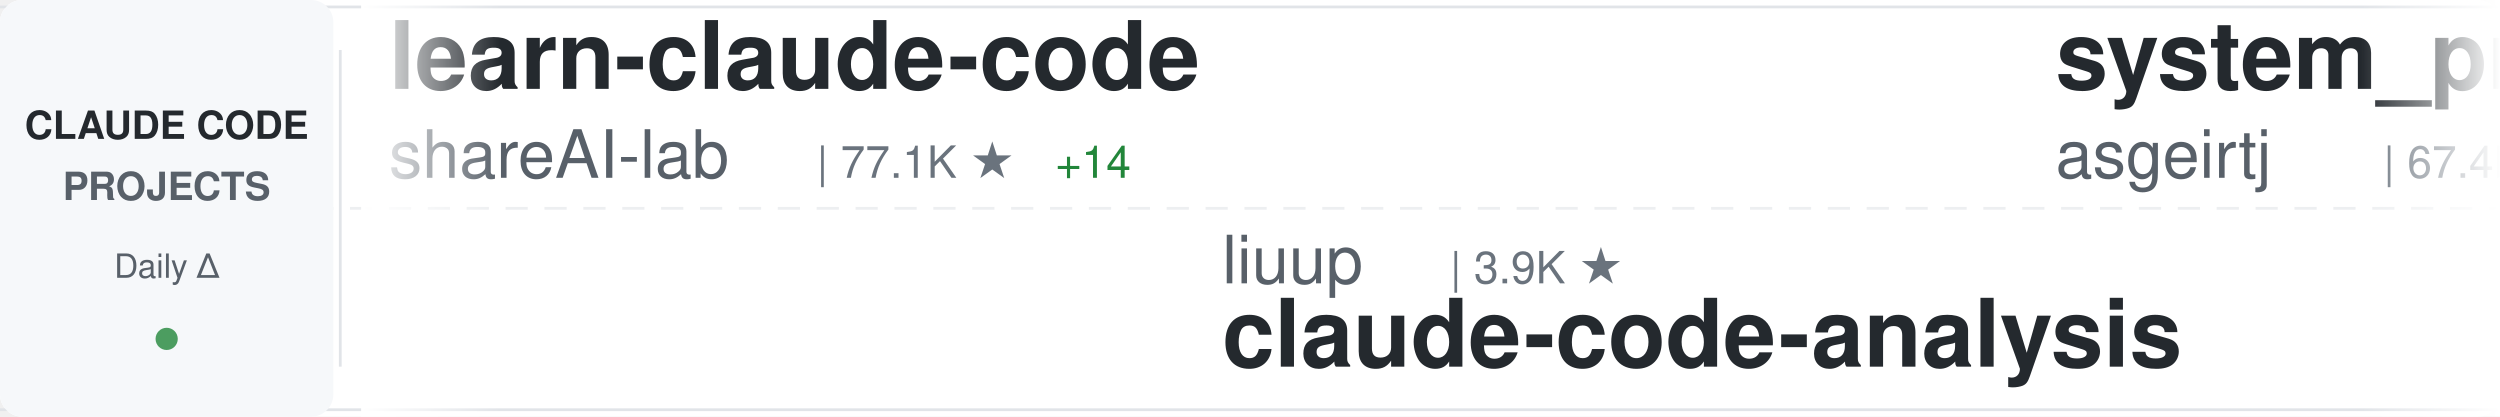
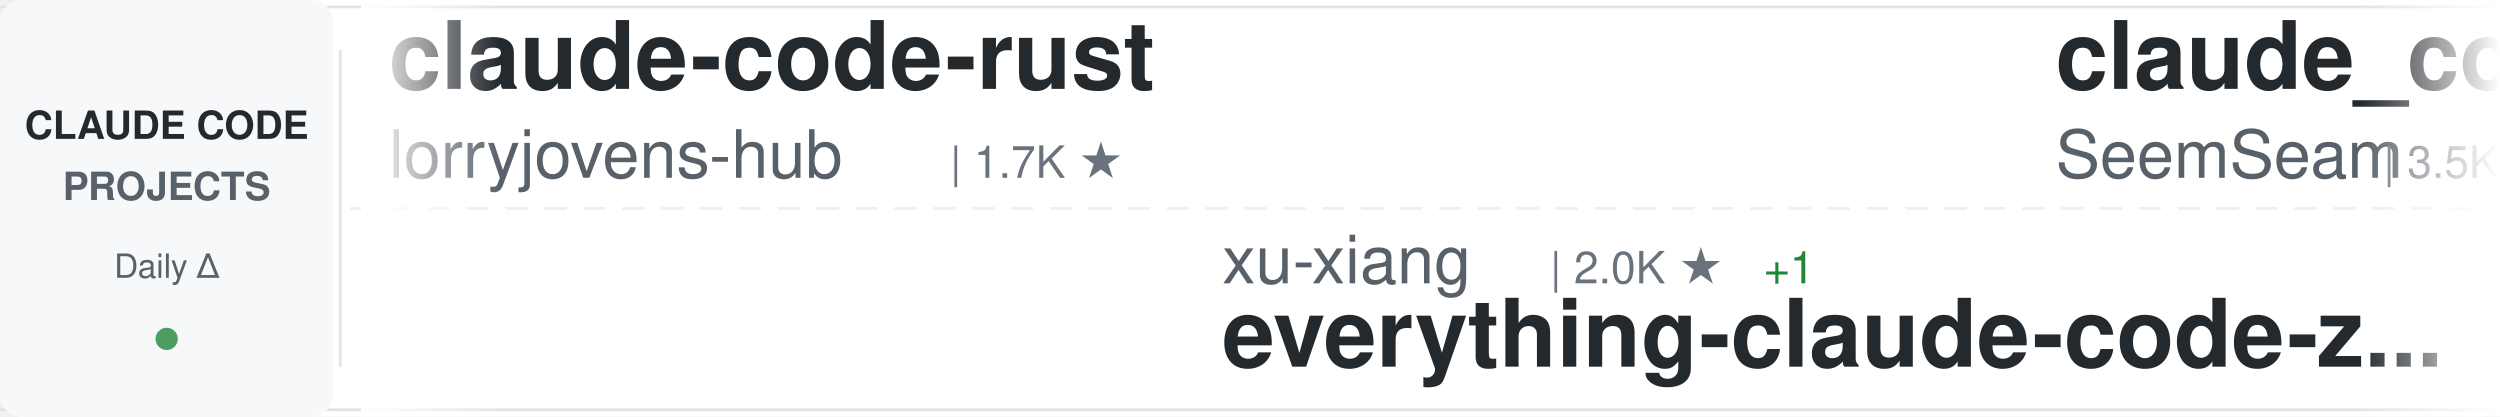
<svg xmlns="http://www.w3.org/2000/svg" width="900" height="150">
  <defs>
    <linearGradient id="awesomeLeftFade" x1="0%" y1="0%" x2="100%" y2="0%">
      <stop offset="0%" style="stop-color:#ffffff;stop-opacity:1" />
      <stop offset="100%" style="stop-color:#ffffff;stop-opacity:0" />
    </linearGradient>
    <linearGradient id="awesomeRightFade" x1="0%" y1="0%" x2="100%" y2="0%">
      <stop offset="0%" style="stop-color:#ffffff;stop-opacity:0" />
      <stop offset="100%" style="stop-color:#ffffff;stop-opacity:1" />
    </linearGradient>
  </defs>
  <rect width="900" height="150" fill="#ffffff" rx="8" />
  <rect x="0" y="2" width="900" height="1" fill="#e1e4e8" />
  <rect x="0" y="147" width="900" height="1" fill="#e1e4e8" />
  <line x1="0" y1="75" x2="900" y2="75" stroke="#e1e4e8" stroke-width="1" stroke-dasharray="8 6" opacity="0.6" />
  <rect x="0" y="0" width="120" height="150" fill="#f6f8fa" rx="8" />
  <text x="60" y="50" font-family="-apple-system, BlinkMacSystemFont, 'Segoe UI', Helvetica, Arial, sans-serif" font-size="14" font-weight="600" fill="#24292e" text-anchor="middle">CLAUDE CODE</text>
  <text x="60" y="72" font-family="-apple-system, BlinkMacSystemFont, 'Segoe UI', Helvetica, Arial, sans-serif" font-size="14" font-weight="600" fill="#586069" text-anchor="middle">PROJECTS</text>
  <text x="60" y="100" font-family="-apple-system, BlinkMacSystemFont, 'Segoe UI', Helvetica, Arial, sans-serif" font-size="12" font-weight="500" fill="#586069" text-anchor="middle">Daily Δ</text>
  <circle cx="60" cy="122" r="4" fill="#22863a" opacity="0.8" />
  <rect x="122" y="18" width="1" height="114" fill="#e1e4e8" />
  <clipPath id="awesomeTickerClip">
    <rect x="130" y="0" width="770" height="150" />
  </clipPath>
  <g clip-path="url(#awesomeTickerClip)">
    <g id="awesomeTickerItems">
      <animateTransform attributeName="transform" attributeType="XML" type="translate" from="0 0" to="-3000 0" dur="54s" repeatCount="indefinite" />
      <g transform="translate(0, 0)">
-         <text x="140" y="32" font-family="-apple-system, BlinkMacSystemFont, 'Segoe UI', Helvetica, Arial, sans-serif" font-size="34" font-weight="600" fill="#24292e">learn-claude-code</text>
-         <text x="140" y="64" font-family="-apple-system, BlinkMacSystemFont, 'Segoe UI', Helvetica, Arial, sans-serif" font-size="24" font-weight="400" fill="#586069">shareAI-lab</text>
-         <text x="294" y="64" font-family="-apple-system, BlinkMacSystemFont, 'Segoe UI', Helvetica, Arial, sans-serif" font-size="16" font-weight="500" fill="#6a737d">| 77.1K ★</text>
-         <text x="380" y="64" font-family="-apple-system, BlinkMacSystemFont, 'Segoe UI', Helvetica, Arial, sans-serif" font-size="16" font-weight="500" fill="#22863a"> +14</text>
-       </g>
-       <g transform="translate(300, 0)">
-         <text x="140" y="102" font-family="-apple-system, BlinkMacSystemFont, 'Segoe UI', Helvetica, Arial, sans-serif" font-size="24" font-weight="400" fill="#586069">liuup</text>
-         <text x="222" y="102" font-family="-apple-system, BlinkMacSystemFont, 'Segoe UI', Helvetica, Arial, sans-serif" font-size="16" font-weight="500" fill="#6a737d">| 3.9K ★</text>
-         <text x="140" y="132" font-family="-apple-system, BlinkMacSystemFont, 'Segoe UI', Helvetica, Arial, sans-serif" font-size="34" font-weight="600" fill="#24292e">claude-code-analysis</text>
-       </g>
-       <g transform="translate(600, 0)">
-         <text x="140" y="32" font-family="-apple-system, BlinkMacSystemFont, 'Segoe UI', Helvetica, Arial, sans-serif" font-size="34" font-weight="600" fill="#24292e">system_prompts_leaks</text>
-         <text x="140" y="64" font-family="-apple-system, BlinkMacSystemFont, 'Segoe UI', Helvetica, Arial, sans-serif" font-size="24" font-weight="400" fill="#586069">asgeirtj</text>
-         <text x="258" y="64" font-family="-apple-system, BlinkMacSystemFont, 'Segoe UI', Helvetica, Arial, sans-serif" font-size="16" font-weight="500" fill="#6a737d">| 67.4K ★</text>
-         <text x="344" y="64" font-family="-apple-system, BlinkMacSystemFont, 'Segoe UI', Helvetica, Arial, sans-serif" font-size="16" font-weight="500" fill="#22863a"> +14</text>
-       </g>
-       <g transform="translate(900, 0)">
-         <text x="140" y="102" font-family="-apple-system, BlinkMacSystemFont, 'Segoe UI', Helvetica, Arial, sans-serif" font-size="24" font-weight="400" fill="#586069">zstmfhy</text>
-         <text x="246" y="102" font-family="-apple-system, BlinkMacSystemFont, 'Segoe UI', Helvetica, Arial, sans-serif" font-size="16" font-weight="500" fill="#6a737d">| 189 ★</text>
-         <text x="140" y="132" font-family="-apple-system, BlinkMacSystemFont, 'Segoe UI', Helvetica, Arial, sans-serif" font-size="34" font-weight="600" fill="#24292e">Claude-code</text>
-       </g>
-       <g transform="translate(1200, 0)">
        <text x="140" y="32" font-family="-apple-system, BlinkMacSystemFont, 'Segoe UI', Helvetica, Arial, sans-serif" font-size="34" font-weight="600" fill="#24292e">claude-code-rust</text>
        <text x="140" y="64" font-family="-apple-system, BlinkMacSystemFont, 'Segoe UI', Helvetica, Arial, sans-serif" font-size="24" font-weight="400" fill="#586069">lorryjovens-hub</text>
        <text x="342" y="64" font-family="-apple-system, BlinkMacSystemFont, 'Segoe UI', Helvetica, Arial, sans-serif" font-size="16" font-weight="500" fill="#6a737d">| 1.7K ★</text>
      </g>
+       <g transform="translate(300, 0)">
+         <text x="140" y="102" font-family="-apple-system, BlinkMacSystemFont, 'Segoe UI', Helvetica, Arial, sans-serif" font-size="24" font-weight="400" fill="#586069">xu-xiang</text>
+         <text x="258" y="102" font-family="-apple-system, BlinkMacSystemFont, 'Segoe UI', Helvetica, Arial, sans-serif" font-size="16" font-weight="500" fill="#6a737d">| 2.0K ★</text>
+         <text x="335" y="102" font-family="-apple-system, BlinkMacSystemFont, 'Segoe UI', Helvetica, Arial, sans-serif" font-size="16" font-weight="500" fill="#22863a"> +1</text>
+         <text x="140" y="132" font-family="-apple-system, BlinkMacSystemFont, 'Segoe UI', Helvetica, Arial, sans-serif" font-size="34" font-weight="600" fill="#24292e">everything-claude-code-z...</text>
+       </g>
+       <g transform="translate(600, 0)">
+         <text x="140" y="32" font-family="-apple-system, BlinkMacSystemFont, 'Segoe UI', Helvetica, Arial, sans-serif" font-size="34" font-weight="600" fill="#24292e">claude_codex_bridge</text>
+         <text x="140" y="64" font-family="-apple-system, BlinkMacSystemFont, 'Segoe UI', Helvetica, Arial, sans-serif" font-size="24" font-weight="400" fill="#586069">SeemSeam</text>
+         <text x="258" y="64" font-family="-apple-system, BlinkMacSystemFont, 'Segoe UI', Helvetica, Arial, sans-serif" font-size="16" font-weight="500" fill="#6a737d">| 3.5K ★</text>
+         <text x="335" y="64" font-family="-apple-system, BlinkMacSystemFont, 'Segoe UI', Helvetica, Arial, sans-serif" font-size="16" font-weight="500" fill="#22863a"> +1</text>
+       </g>
+       <g transform="translate(900, 0)">
+         <text x="140" y="102" font-family="-apple-system, BlinkMacSystemFont, 'Segoe UI', Helvetica, Arial, sans-serif" font-size="24" font-weight="400" fill="#586069">Windy3f3f3f3f</text>
+         <text x="318" y="102" font-family="-apple-system, BlinkMacSystemFont, 'Segoe UI', Helvetica, Arial, sans-serif" font-size="16" font-weight="500" fill="#6a737d">| 2.7K ★</text>
+         <text x="140" y="132" font-family="-apple-system, BlinkMacSystemFont, 'Segoe UI', Helvetica, Arial, sans-serif" font-size="34" font-weight="600" fill="#24292e">claude-code-from-scratch</text>
+       </g>
+       <g transform="translate(1200, 0)">
+         <text x="140" y="32" font-family="-apple-system, BlinkMacSystemFont, 'Segoe UI', Helvetica, Arial, sans-serif" font-size="34" font-weight="600" fill="#24292e">claude-code-source</text>
+         <text x="140" y="64" font-family="-apple-system, BlinkMacSystemFont, 'Segoe UI', Helvetica, Arial, sans-serif" font-size="24" font-weight="400" fill="#586069">AprilNEA</text>
+         <text x="258" y="64" font-family="-apple-system, BlinkMacSystemFont, 'Segoe UI', Helvetica, Arial, sans-serif" font-size="16" font-weight="500" fill="#6a737d">| 391 ★</text>
+       </g>
      <g transform="translate(1500, 0)">
-         <text x="140" y="102" font-family="-apple-system, BlinkMacSystemFont, 'Segoe UI', Helvetica, Arial, sans-serif" font-size="24" font-weight="400" fill="#586069">1rgs</text>
-         <text x="210" y="102" font-family="-apple-system, BlinkMacSystemFont, 'Segoe UI', Helvetica, Arial, sans-serif" font-size="16" font-weight="500" fill="#6a737d">| 3.7K ★</text>
-         <text x="140" y="132" font-family="-apple-system, BlinkMacSystemFont, 'Segoe UI', Helvetica, Arial, sans-serif" font-size="34" font-weight="600" fill="#24292e">claude-code-proxy</text>
+         <text x="140" y="102" font-family="-apple-system, BlinkMacSystemFont, 'Segoe UI', Helvetica, Arial, sans-serif" font-size="24" font-weight="400" fill="#586069">disler</text>
+         <text x="234" y="102" font-family="-apple-system, BlinkMacSystemFont, 'Segoe UI', Helvetica, Arial, sans-serif" font-size="16" font-weight="500" fill="#6a737d">| 1.7K ★</text>
+         <text x="140" y="132" font-family="-apple-system, BlinkMacSystemFont, 'Segoe UI', Helvetica, Arial, sans-serif" font-size="34" font-weight="600" fill="#24292e">pi-vs-claude-code</text>
      </g>
      <g transform="translate(1800, 0)">
-         <text x="140" y="32" font-family="-apple-system, BlinkMacSystemFont, 'Segoe UI', Helvetica, Arial, sans-serif" font-size="34" font-weight="600" fill="#24292e">ClaudeCode</text>
-         <text x="140" y="64" font-family="-apple-system, BlinkMacSystemFont, 'Segoe UI', Helvetica, Arial, sans-serif" font-size="24" font-weight="400" fill="#586069">guanshan</text>
-         <text x="258" y="64" font-family="-apple-system, BlinkMacSystemFont, 'Segoe UI', Helvetica, Arial, sans-serif" font-size="16" font-weight="500" fill="#6a737d">| 61 ★</text>
+         <text x="140" y="32" font-family="-apple-system, BlinkMacSystemFont, 'Segoe UI', Helvetica, Arial, sans-serif" font-size="34" font-weight="600" fill="#24292e">ECC</text>
+         <text x="140" y="64" font-family="-apple-system, BlinkMacSystemFont, 'Segoe UI', Helvetica, Arial, sans-serif" font-size="24" font-weight="400" fill="#586069">affaan-m</text>
+         <text x="258" y="64" font-family="-apple-system, BlinkMacSystemFont, 'Segoe UI', Helvetica, Arial, sans-serif" font-size="16" font-weight="500" fill="#6a737d">| 261.8K ★</text>
+         <text x="353" y="64" font-family="-apple-system, BlinkMacSystemFont, 'Segoe UI', Helvetica, Arial, sans-serif" font-size="16" font-weight="500" fill="#22863a"> +122</text>
      </g>
      <g transform="translate(2100, 0)">
-         <text x="140" y="102" font-family="-apple-system, BlinkMacSystemFont, 'Segoe UI', Helvetica, Arial, sans-serif" font-size="24" font-weight="400" fill="#586069">kodu-ai</text>
-         <text x="246" y="102" font-family="-apple-system, BlinkMacSystemFont, 'Segoe UI', Helvetica, Arial, sans-serif" font-size="16" font-weight="500" fill="#6a737d">| 5.2K ★</text>
-         <text x="140" y="132" font-family="-apple-system, BlinkMacSystemFont, 'Segoe UI', Helvetica, Arial, sans-serif" font-size="34" font-weight="600" fill="#24292e">claude-coder</text>
+         <text x="140" y="102" font-family="-apple-system, BlinkMacSystemFont, 'Segoe UI', Helvetica, Arial, sans-serif" font-size="24" font-weight="400" fill="#586069">ChinaSiro</text>
+         <text x="270" y="102" font-family="-apple-system, BlinkMacSystemFont, 'Segoe UI', Helvetica, Arial, sans-serif" font-size="16" font-weight="500" fill="#6a737d">| 9.7K ★</text>
+         <text x="347" y="102" font-family="-apple-system, BlinkMacSystemFont, 'Segoe UI', Helvetica, Arial, sans-serif" font-size="16" font-weight="500" fill="#22863a"> +1</text>
+         <text x="140" y="132" font-family="-apple-system, BlinkMacSystemFont, 'Segoe UI', Helvetica, Arial, sans-serif" font-size="34" font-weight="600" fill="#24292e">claude-code-sourcemap</text>
      </g>
      <g transform="translate(2400, 0)">
-         <text x="140" y="32" font-family="-apple-system, BlinkMacSystemFont, 'Segoe UI', Helvetica, Arial, sans-serif" font-size="34" font-weight="600" fill="#24292e">ClaudeCode-Portable</text>
-         <text x="140" y="64" font-family="-apple-system, BlinkMacSystemFont, 'Segoe UI', Helvetica, Arial, sans-serif" font-size="24" font-weight="400" fill="#586069">techjarves</text>
-         <text x="282" y="64" font-family="-apple-system, BlinkMacSystemFont, 'Segoe UI', Helvetica, Arial, sans-serif" font-size="16" font-weight="500" fill="#6a737d">| 1.5K ★</text>
-         <text x="359" y="64" font-family="-apple-system, BlinkMacSystemFont, 'Segoe UI', Helvetica, Arial, sans-serif" font-size="16" font-weight="500" fill="#cb2431"> -1</text>
+         <text x="140" y="32" font-family="-apple-system, BlinkMacSystemFont, 'Segoe UI', Helvetica, Arial, sans-serif" font-size="34" font-weight="600" fill="#24292e">claude-code-analysis</text>
+         <text x="140" y="64" font-family="-apple-system, BlinkMacSystemFont, 'Segoe UI', Helvetica, Arial, sans-serif" font-size="24" font-weight="400" fill="#586069">liuup</text>
+         <text x="222" y="64" font-family="-apple-system, BlinkMacSystemFont, 'Segoe UI', Helvetica, Arial, sans-serif" font-size="16" font-weight="500" fill="#6a737d">| 3.9K ★</text>
      </g>
      <g transform="translate(2700, 0)">
-         <text x="140" y="102" font-family="-apple-system, BlinkMacSystemFont, 'Segoe UI', Helvetica, Arial, sans-serif" font-size="24" font-weight="400" fill="#586069">fuergaosi233</text>
-         <text x="306" y="102" font-family="-apple-system, BlinkMacSystemFont, 'Segoe UI', Helvetica, Arial, sans-serif" font-size="16" font-weight="500" fill="#6a737d">| 2.8K ★</text>
-         <text x="140" y="132" font-family="-apple-system, BlinkMacSystemFont, 'Segoe UI', Helvetica, Arial, sans-serif" font-size="34" font-weight="600" fill="#24292e">claude-code-proxy</text>
+         <text x="140" y="102" font-family="-apple-system, BlinkMacSystemFont, 'Segoe UI', Helvetica, Arial, sans-serif" font-size="24" font-weight="400" fill="#586069">ChrisWiles</text>
+         <text x="282" y="102" font-family="-apple-system, BlinkMacSystemFont, 'Segoe UI', Helvetica, Arial, sans-serif" font-size="16" font-weight="500" fill="#6a737d">| 6.1K ★</text>
+         <text x="140" y="132" font-family="-apple-system, BlinkMacSystemFont, 'Segoe UI', Helvetica, Arial, sans-serif" font-size="34" font-weight="600" fill="#24292e">claude-code-showcase</text>
      </g>
      <g transform="translate(3000, 0)">
-         <text x="140" y="32" font-family="-apple-system, BlinkMacSystemFont, 'Segoe UI', Helvetica, Arial, sans-serif" font-size="34" font-weight="600" fill="#24292e">learn-claude-code</text>
-         <text x="140" y="64" font-family="-apple-system, BlinkMacSystemFont, 'Segoe UI', Helvetica, Arial, sans-serif" font-size="24" font-weight="400" fill="#586069">shareAI-lab</text>
-         <text x="294" y="64" font-family="-apple-system, BlinkMacSystemFont, 'Segoe UI', Helvetica, Arial, sans-serif" font-size="16" font-weight="500" fill="#6a737d">| 77.1K ★</text>
-         <text x="380" y="64" font-family="-apple-system, BlinkMacSystemFont, 'Segoe UI', Helvetica, Arial, sans-serif" font-size="16" font-weight="500" fill="#22863a"> +14</text>
+         <text x="140" y="32" font-family="-apple-system, BlinkMacSystemFont, 'Segoe UI', Helvetica, Arial, sans-serif" font-size="34" font-weight="600" fill="#24292e">claude-code-rust</text>
+         <text x="140" y="64" font-family="-apple-system, BlinkMacSystemFont, 'Segoe UI', Helvetica, Arial, sans-serif" font-size="24" font-weight="400" fill="#586069">lorryjovens-hub</text>
+         <text x="342" y="64" font-family="-apple-system, BlinkMacSystemFont, 'Segoe UI', Helvetica, Arial, sans-serif" font-size="16" font-weight="500" fill="#6a737d">| 1.7K ★</text>
      </g>
      <g transform="translate(3300, 0)">
-         <text x="140" y="102" font-family="-apple-system, BlinkMacSystemFont, 'Segoe UI', Helvetica, Arial, sans-serif" font-size="24" font-weight="400" fill="#586069">liuup</text>
-         <text x="222" y="102" font-family="-apple-system, BlinkMacSystemFont, 'Segoe UI', Helvetica, Arial, sans-serif" font-size="16" font-weight="500" fill="#6a737d">| 3.9K ★</text>
-         <text x="140" y="132" font-family="-apple-system, BlinkMacSystemFont, 'Segoe UI', Helvetica, Arial, sans-serif" font-size="34" font-weight="600" fill="#24292e">claude-code-analysis</text>
+         <text x="140" y="102" font-family="-apple-system, BlinkMacSystemFont, 'Segoe UI', Helvetica, Arial, sans-serif" font-size="24" font-weight="400" fill="#586069">xu-xiang</text>
+         <text x="258" y="102" font-family="-apple-system, BlinkMacSystemFont, 'Segoe UI', Helvetica, Arial, sans-serif" font-size="16" font-weight="500" fill="#6a737d">| 2.0K ★</text>
+         <text x="335" y="102" font-family="-apple-system, BlinkMacSystemFont, 'Segoe UI', Helvetica, Arial, sans-serif" font-size="16" font-weight="500" fill="#22863a"> +1</text>
+         <text x="140" y="132" font-family="-apple-system, BlinkMacSystemFont, 'Segoe UI', Helvetica, Arial, sans-serif" font-size="34" font-weight="600" fill="#24292e">everything-claude-code-z...</text>
      </g>
      <g transform="translate(3600, 0)">
-         <text x="140" y="32" font-family="-apple-system, BlinkMacSystemFont, 'Segoe UI', Helvetica, Arial, sans-serif" font-size="34" font-weight="600" fill="#24292e">system_prompts_leaks</text>
-         <text x="140" y="64" font-family="-apple-system, BlinkMacSystemFont, 'Segoe UI', Helvetica, Arial, sans-serif" font-size="24" font-weight="400" fill="#586069">asgeirtj</text>
-         <text x="258" y="64" font-family="-apple-system, BlinkMacSystemFont, 'Segoe UI', Helvetica, Arial, sans-serif" font-size="16" font-weight="500" fill="#6a737d">| 67.4K ★</text>
-         <text x="344" y="64" font-family="-apple-system, BlinkMacSystemFont, 'Segoe UI', Helvetica, Arial, sans-serif" font-size="16" font-weight="500" fill="#22863a"> +14</text>
+         <text x="140" y="32" font-family="-apple-system, BlinkMacSystemFont, 'Segoe UI', Helvetica, Arial, sans-serif" font-size="34" font-weight="600" fill="#24292e">claude_codex_bridge</text>
+         <text x="140" y="64" font-family="-apple-system, BlinkMacSystemFont, 'Segoe UI', Helvetica, Arial, sans-serif" font-size="24" font-weight="400" fill="#586069">SeemSeam</text>
+         <text x="258" y="64" font-family="-apple-system, BlinkMacSystemFont, 'Segoe UI', Helvetica, Arial, sans-serif" font-size="16" font-weight="500" fill="#6a737d">| 3.5K ★</text>
+         <text x="335" y="64" font-family="-apple-system, BlinkMacSystemFont, 'Segoe UI', Helvetica, Arial, sans-serif" font-size="16" font-weight="500" fill="#22863a"> +1</text>
      </g>
      <g transform="translate(3900, 0)">
-         <text x="140" y="102" font-family="-apple-system, BlinkMacSystemFont, 'Segoe UI', Helvetica, Arial, sans-serif" font-size="24" font-weight="400" fill="#586069">zstmfhy</text>
-         <text x="246" y="102" font-family="-apple-system, BlinkMacSystemFont, 'Segoe UI', Helvetica, Arial, sans-serif" font-size="16" font-weight="500" fill="#6a737d">| 189 ★</text>
-         <text x="140" y="132" font-family="-apple-system, BlinkMacSystemFont, 'Segoe UI', Helvetica, Arial, sans-serif" font-size="34" font-weight="600" fill="#24292e">Claude-code</text>
+         <text x="140" y="102" font-family="-apple-system, BlinkMacSystemFont, 'Segoe UI', Helvetica, Arial, sans-serif" font-size="24" font-weight="400" fill="#586069">Windy3f3f3f3f</text>
+         <text x="318" y="102" font-family="-apple-system, BlinkMacSystemFont, 'Segoe UI', Helvetica, Arial, sans-serif" font-size="16" font-weight="500" fill="#6a737d">| 2.7K ★</text>
+         <text x="140" y="132" font-family="-apple-system, BlinkMacSystemFont, 'Segoe UI', Helvetica, Arial, sans-serif" font-size="34" font-weight="600" fill="#24292e">claude-code-from-scratch</text>
      </g>
    </g>
  </g>
  <rect x="130" y="0" width="50" height="150" fill="url(#awesomeLeftFade)" />
  <rect x="850" y="0" width="50" height="150" fill="url(#awesomeRightFade)" />
</svg>
